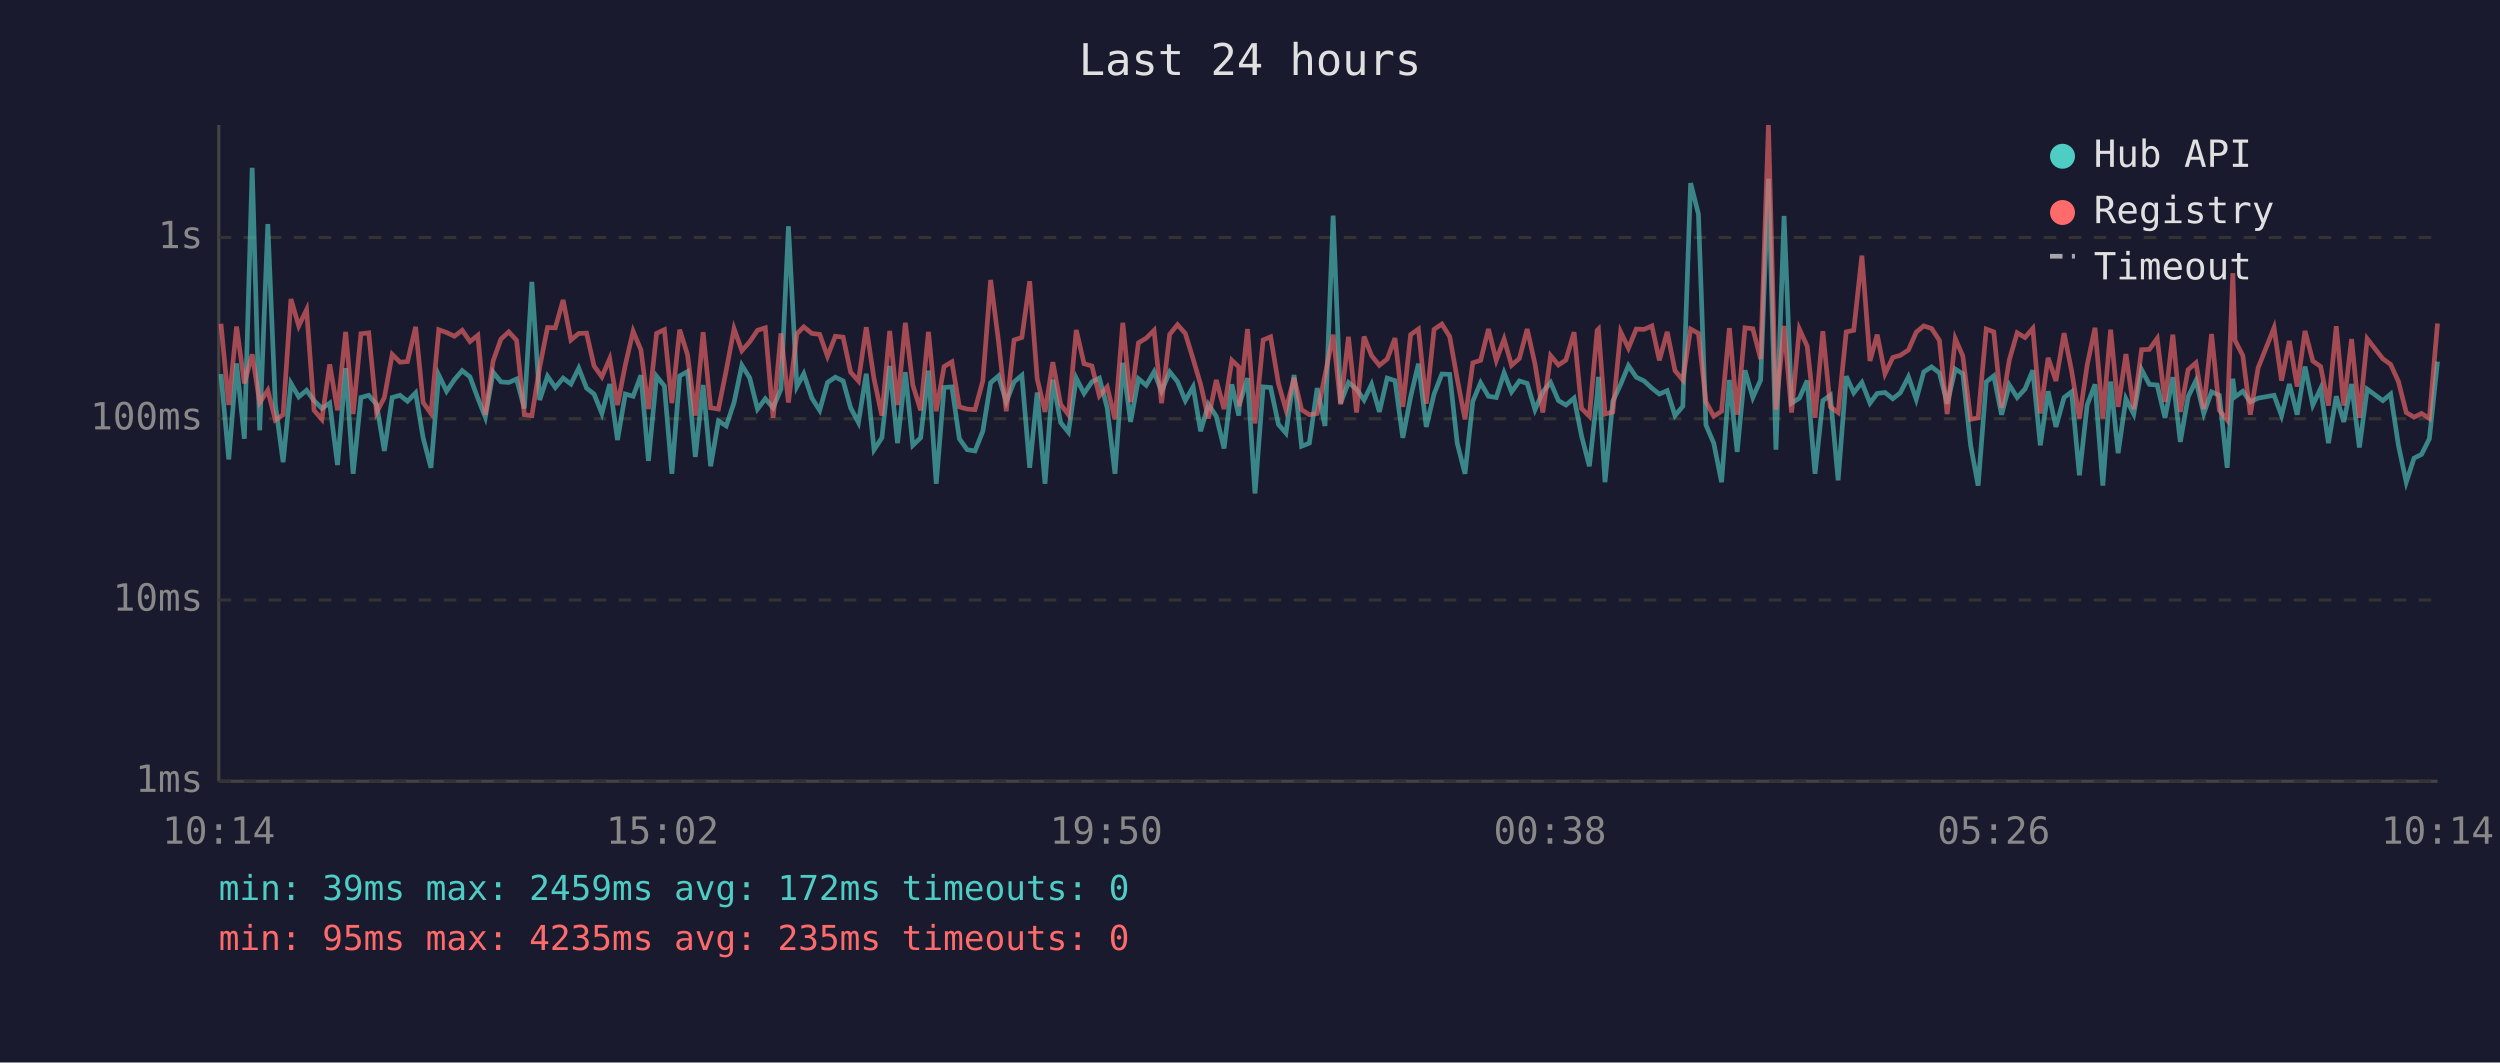
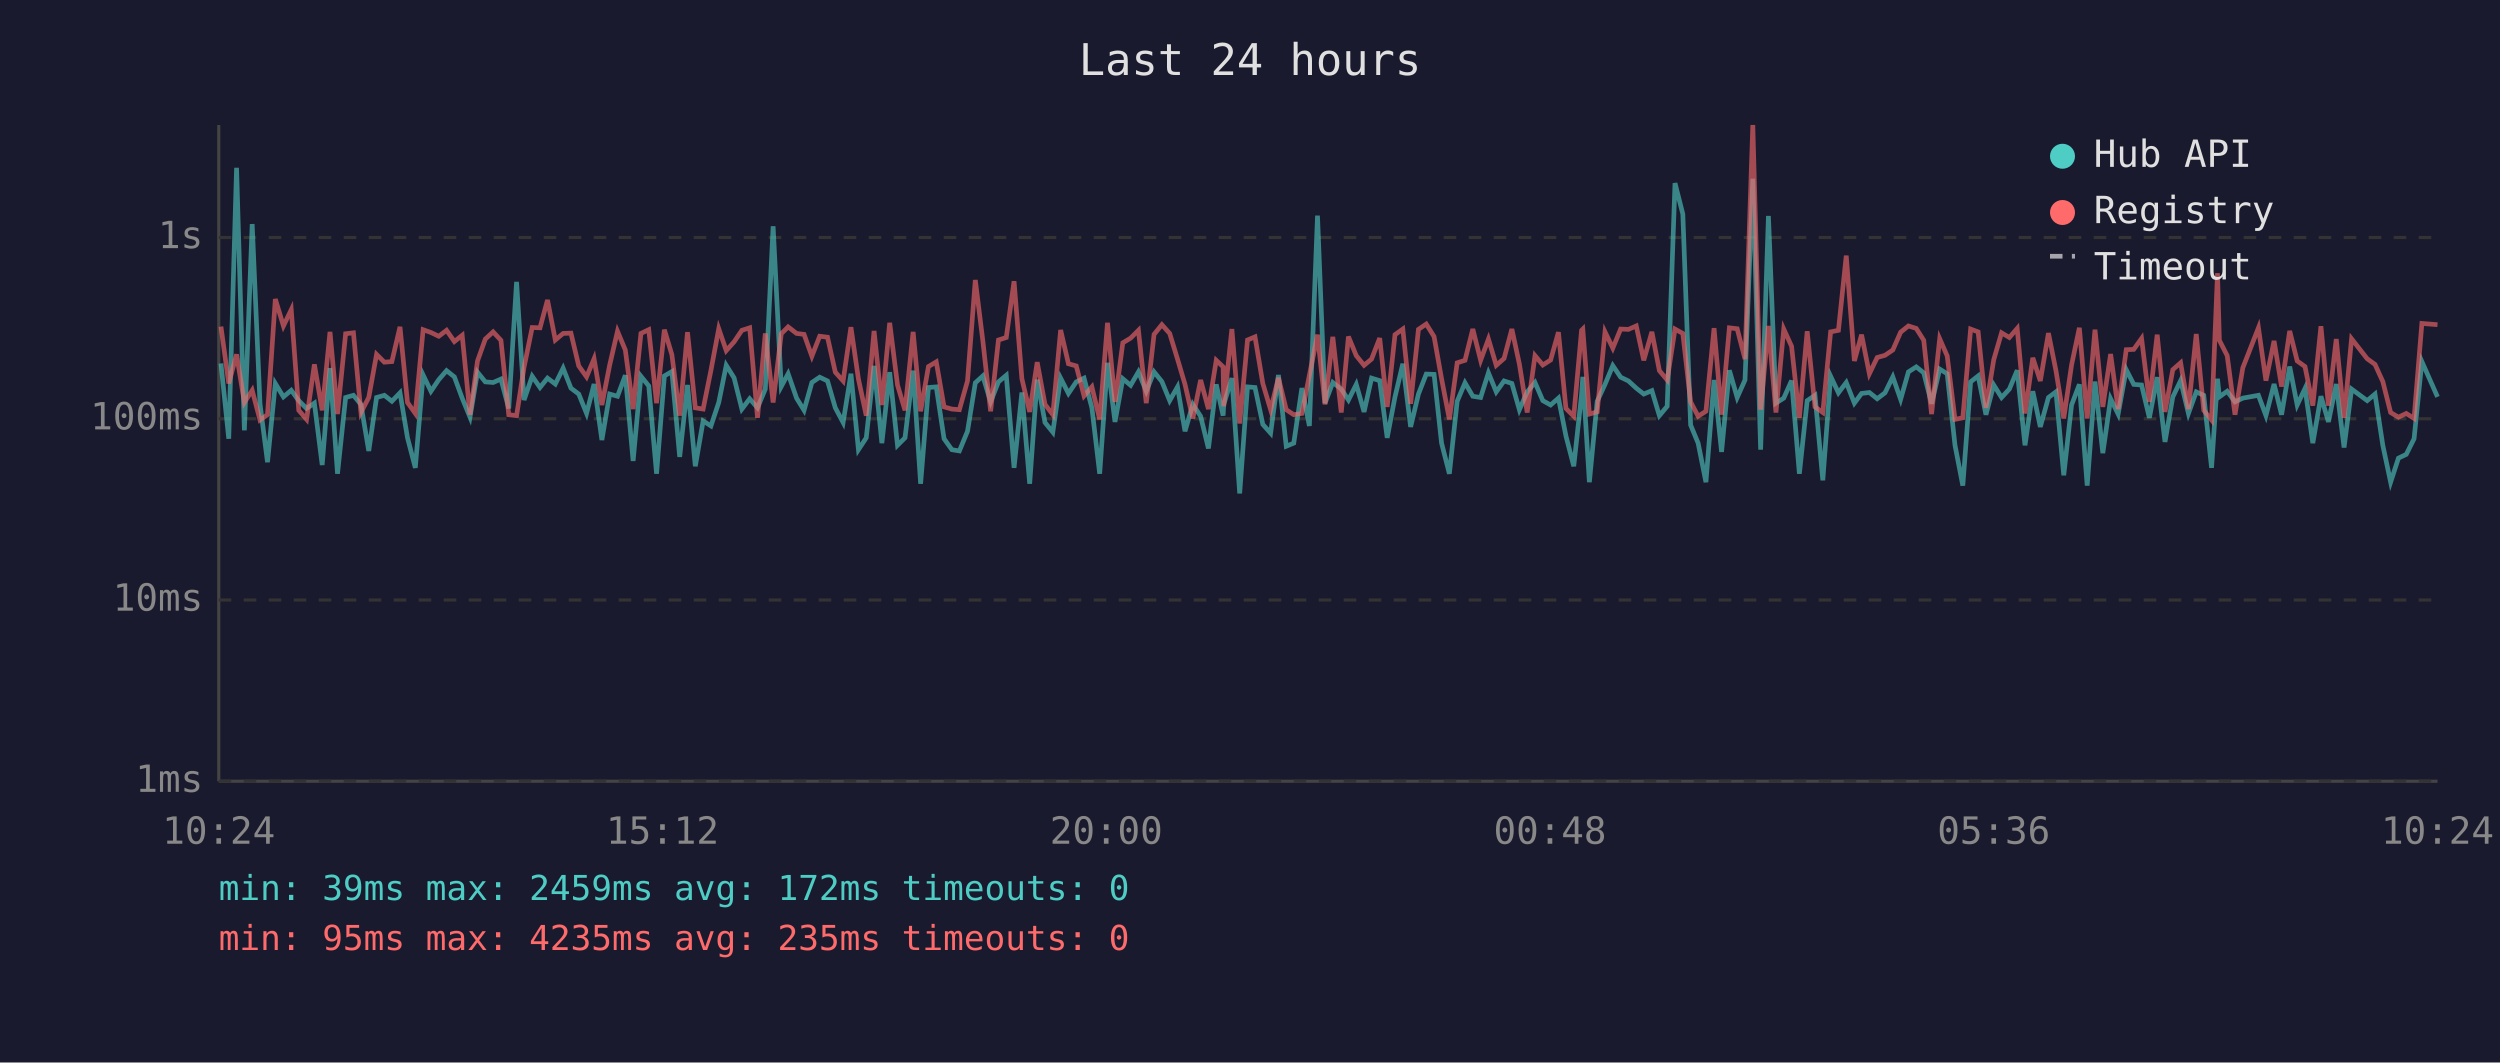
<svg xmlns="http://www.w3.org/2000/svg" viewBox="0 0 800 340" font-family="monospace" font-size="12">
  <rect width="800" height="340" fill="#1a1a2e" />
  <text x="400" y="24" fill="#e0e0e0" font-size="14" text-anchor="middle">Last 24 hours</text>
  <line x1="70" y1="40" x2="70" y2="250" stroke="#444" stroke-width="1" />
  <line x1="70" y1="250" x2="780" y2="250" stroke="#444" stroke-width="1" />
  <line x1="70" y1="250" x2="780" y2="250" stroke="#333" stroke-width="1" stroke-dasharray="4" />
  <text x="65" y="250" fill="#888" text-anchor="end" dominant-baseline="middle">1ms</text>
  <line x1="70" y1="192" x2="780" y2="192" stroke="#333" stroke-width="1" stroke-dasharray="4" />
  <text x="65" y="192" fill="#888" text-anchor="end" dominant-baseline="middle">10ms</text>
  <line x1="70" y1="134" x2="780" y2="134" stroke="#333" stroke-width="1" stroke-dasharray="4" />
  <text x="65" y="134" fill="#888" text-anchor="end" dominant-baseline="middle">100ms</text>
  <line x1="70" y1="76" x2="780" y2="76" stroke="#333" stroke-width="1" stroke-dasharray="4" />
  <text x="65" y="76" fill="#888" text-anchor="end" dominant-baseline="middle">1s</text>
-   <text x="70" y="270" fill="#888" text-anchor="middle">10:14</text>
-   <text x="212" y="270" fill="#888" text-anchor="middle">15:02</text>
-   <text x="354" y="270" fill="#888" text-anchor="middle">19:50</text>
-   <text x="496" y="270" fill="#888" text-anchor="middle">00:38</text>
-   <text x="638" y="270" fill="#888" text-anchor="middle">05:26</text>
-   <text x="780" y="270" fill="#888" text-anchor="middle">10:14</text>
-   <polyline points="70.7,119.7 73.2,147.0 75.7,116.3 78.2,140.4 80.7,53.7 83.1,137.7 85.7,71.7 88.1,129.2 90.6,147.9 93.1,122.7 95.6,127.0 98.1,124.9 100.5,128.2 103.0,130.7 105.5,129.0 108.0,148.8 110.6,117.8 113.0,151.6 115.5,127.2 118.0,126.5 120.5,129.4 123.0,144.3 125.5,127.2 128.0,126.5 130.4,128.4 133.0,125.7 135.4,140.1 137.9,149.7 140.4,120.0 142.9,125.2 145.4,121.5 147.9,118.6 150.4,120.6 152.9,127.4 155.3,133.5 157.8,119.1 160.3,122.2 162.8,122.4 165.3,121.3 167.8,130.7 170.2,90.2 172.7,128.0 175.2,120.4 177.7,124.0 180.2,121.0 182.7,122.9 185.2,117.8 187.7,124.2 190.1,126.1 192.6,132.3 195.1,122.9 197.6,140.8 200.1,126.1 202.6,126.8 205.1,120.1 207.5,147.5 210.1,120.4 212.6,123.5 215.0,151.6 217.5,120.3 220.0,118.9 222.5,146.2 225.0,123.2 227.4,149.2 229.9,134.7 232.4,136.3 234.9,128.8 237.4,116.9 239.9,120.9 242.4,130.9 244.9,127.6 247.4,130.5 249.9,124.5 252.3,72.4 255.0,123.7 257.2,119.6 259.8,127.4 262.3,131.3 264.8,122.4 267.3,120.7 269.8,121.9 272.2,130.5 274.7,135.2 277.2,119.6 279.7,143.9 282.2,140.1 284.7,117.1 287.2,141.8 289.7,119.1 292.1,142.5 294.6,140.1 297.1,118.6 299.6,154.8 302.1,124.0 304.6,123.8 307.0,140.4 309.5,143.9 312.0,144.3 314.5,138.0 317.0,122.5 319.5,120.3 322.0,128.6 324.5,122.2 327.0,120.1 329.5,149.7 331.9,125.6 334.4,154.8 336.9,121.5 339.4,135.2 341.9,138.3 344.4,121.0 346.9,125.9 349.4,122.2 351.8,121.0 354.3,130.5 356.8,151.6 359.3,116.1 361.8,135.0 364.3,121.2 366.8,123.3 369.3,119.0 371.7,125.2 374.3,119.0 376.8,122.1 379.3,128.2 381.8,123.8 384.2,138.0 386.7,129.4 389.2,133.2 391.7,143.5 394.2,123.0 396.4,133.0 396.6,129.4 399.2,121.0 401.6,157.9 404.2,123.8 406.6,124.0 409.1,135.8 411.5,138.6 414.1,120.0 416.5,142.8 419.0,141.8 421.5,124.2 424.0,136.3 426.6,69.0 429.0,129.0 431.5,122.4 434.1,124.5 436.5,128.0 438.9,123.0 441.4,131.8 443.9,121.0 446.4,121.8 448.9,140.1 451.4,127.0 453.9,116.4 456.4,136.6 458.9,126.1 461.4,119.7 463.9,119.8 466.3,141.8 468.8,151.6 471.3,128.4 473.8,122.5 476.3,126.8 478.8,127.2 481.3,119.3 483.7,125.4 486.2,121.9 488.7,122.7 491.2,131.1 493.7,125.4 496.2,122.4 498.7,128.2 501.1,129.6 503.7,127.4 506.1,139.5 508.6,149.2 511.1,126.3 511.5,120.6 513.6,154.3 516.1,128.4 518.6,123.0 521.1,117.0 523.6,120.7 526.1,121.9 528.6,124.2 531.0,126.1 533.5,125.0 536.0,133.0 538.5,130.0 541.0,58.6 543.5,68.5 545.9,136.0 548.4,141.8 550.9,154.3 553.4,121.6 555.9,144.6 558.4,118.5 560.9,127.2 563.4,121.6 565.9,57.2 568.3,143.9 570.9,69.1 573.3,129.0 575.8,127.4 578.3,121.8 580.8,151.6 583.3,128.2 585.7,126.5 588.2,153.7 590.8,120.4 593.2,125.7 595.8,122.4 598.4,129.0 600.7,125.9 603.2,125.6 605.7,127.6 608.1,125.7 610.7,120.6 613.2,127.8 615.6,119.0 618.1,117.4 620.6,119.3 623.1,129.2 625.7,118.1 628.1,119.6 630.6,142.5 633.0,155.4 635.6,122.2 638.0,120.3 640.5,132.7 643.0,123.2 645.5,127.2 648.0,124.5 650.5,118.5 652.9,142.5 655.4,125.2 657.9,136.6 660.5,127.2 662.9,125.4 665.4,152.1 667.9,129.6 670.4,123.0 672.9,155.4 675.4,122.1 677.8,145.0 680.3,127.6 682.8,132.5 685.3,118.3 687.8,123.0 690.3,123.2 692.8,133.7 695.3,120.7 697.7,141.4 700.2,127.0 702.7,121.8 705.2,132.3 707.7,125.4 710.2,126.5 712.7,149.7 714.5,121.2 715.2,127.0 717.7,125.2 720.1,128.6 722.6,127.4 727.7,126.5 730.1,133.0 732.6,122.9 735.1,132.7 737.6,117.3 740.1,129.6 742.6,124.3 745.1,141.8 747.6,126.8 750.0,135.0 752.5,122.9 755.0,143.2 757.5,124.5 762.5,128.2 765.0,126.1 767.5,142.5 770.0,154.3 772.5,146.6 774.9,145.4 777.4,140.4 780.0,115.7" fill="none" stroke="#4ecdc4" stroke-width="1.5" opacity="0.6" />
-   <polyline points="70.7,103.6 73.2,129.6 75.7,104.5 78.2,122.7 80.7,113.4 83.1,128.8 85.7,124.9 88.1,134.4 90.6,132.7 93.1,95.7 95.6,104.3 98.1,99.1 100.5,131.3 103.0,134.2 105.5,116.6 108.0,131.3 110.6,106.2 113.0,132.5 115.5,106.8 118.0,106.5 120.5,132.0 123.0,127.2 125.5,113.4 128.0,115.9 130.4,115.7 133.0,104.6 135.4,128.8 137.9,132.3 140.4,105.5 142.9,106.4 145.4,107.6 147.9,105.7 150.4,109.3 152.9,107.3 155.3,132.7 157.8,115.5 160.3,108.5 162.8,106.2 165.3,108.9 167.8,132.7 170.2,133.0 172.7,117.5 175.2,104.8 177.7,104.9 180.2,96.0 182.7,108.8 185.2,106.7 187.7,106.6 190.1,117.1 192.6,120.6 195.1,114.8 197.6,129.6 200.1,116.8 202.6,106.0 205.1,112.0 207.5,130.9 210.1,106.7 212.6,105.5 215.0,129.0 217.5,105.5 220.0,113.5 222.5,133.0 225.0,106.3 227.4,130.5 229.9,130.9 232.4,118.5 234.9,105.2 237.4,112.2 239.9,109.4 242.4,105.7 244.9,104.9 247.4,133.7 249.9,106.7 252.3,128.8 255.0,106.8 257.2,104.6 259.8,106.7 262.3,107.0 264.8,114.0 267.3,107.6 269.8,107.9 272.2,119.1 274.7,121.9 277.2,104.7 279.7,121.3 282.2,133.0 284.7,105.9 287.2,129.6 289.7,103.3 292.1,123.2 294.6,131.3 297.1,106.2 299.6,131.6 302.1,117.3 304.6,115.8 307.0,130.2 309.5,130.9 312.0,131.1 314.5,121.9 317.0,89.6 319.5,109.0 322.0,131.6 324.5,108.8 327.0,108.0 329.5,90.0 331.9,121.2 334.4,131.8 336.9,115.9 339.4,129.4 341.9,132.7 344.4,105.6 346.9,116.4 349.4,117.1 351.8,126.7 354.3,123.8 356.8,134.2 359.3,103.3 361.8,128.6 364.3,109.7 366.8,108.2 369.3,105.7 371.7,129.0 374.3,107.0 376.8,103.9 379.3,106.7 381.8,114.9 384.2,123.0 386.7,133.9 389.2,121.6 391.7,130.9 394.2,115.3 396.4,117.4 396.6,130.0 399.2,105.3 401.6,135.5 404.2,108.8 406.6,107.8 409.1,122.7 411.5,131.1 414.1,120.9 416.5,131.1 419.0,132.7 421.5,132.3 424.0,120.1 426.6,107.1 429.0,129.4 431.5,107.8 434.1,132.0 436.5,107.7 438.9,113.8 441.4,116.9 443.9,114.9 446.4,108.2 448.9,130.2 451.4,107.1 453.9,105.3 456.4,129.2 458.9,105.4 461.4,103.7 463.9,107.7 466.3,121.2 468.8,134.2 471.3,116.1 473.8,115.3 476.3,105.3 478.8,115.3 481.3,108.5 483.7,116.9 486.2,114.7 488.7,105.3 491.2,116.5 493.7,132.0 496.2,113.8 498.7,116.8 501.1,115.2 503.7,106.3 506.1,130.7 508.6,133.2 511.1,105.7 511.5,105.3 513.6,132.5 516.1,131.8 518.6,106.2 521.1,111.4 523.6,105.3 526.1,105.4 528.6,104.3 531.0,115.3 533.5,106.2 536.0,118.6 538.5,121.6 541.0,105.3 543.5,106.7 545.9,128.6 548.4,133.2 550.9,131.6 553.4,105.0 555.9,132.7 558.4,104.9 560.9,105.2 563.4,114.9 565.9,40.0 568.3,131.1 570.9,104.3 573.3,132.0 575.8,105.3 578.3,110.8 580.8,133.7 583.3,106.0 585.7,130.2 588.2,132.0 590.8,106.2 593.2,105.7 595.8,81.8 598.4,115.5 600.7,107.1 603.2,119.6 605.7,114.4 608.1,113.7 610.7,112.0 613.2,106.3 615.6,104.3 618.1,105.1 620.6,108.9 623.1,132.5 625.7,108.4 628.1,113.9 630.6,134.2 633.0,133.7 635.6,105.3 638.0,106.2 640.5,130.5 643.0,115.1 645.5,106.5 648.0,108.0 650.5,105.1 652.9,132.3 655.4,114.5 657.9,121.9 660.5,106.6 662.9,118.6 665.4,133.9 667.9,116.8 670.4,104.9 672.9,133.9 675.4,105.5 677.8,130.2 680.3,113.3 682.8,130.9 685.3,111.9 687.8,111.8 690.3,108.3 692.8,128.6 695.3,107.1 697.7,131.8 700.2,118.3 702.7,116.1 705.2,130.9 707.7,106.9 710.2,131.3 712.7,134.4 714.5,87.4 715.2,108.9 717.7,113.8 720.1,132.7 722.6,117.7 727.7,104.9 730.1,121.8 732.6,109.1 735.1,123.7 737.6,105.9 740.1,115.5 742.6,117.3 745.1,129.8 747.6,104.4 750.0,129.8 752.5,108.5 755.0,133.7 757.5,108.4 762.5,114.8 765.0,116.6 767.5,122.1 770.0,132.0 772.5,133.5 774.9,132.3 777.4,133.9 780.0,103.5" fill="none" stroke="#ff6b6b" stroke-width="1.5" opacity="0.6" />
+   <text x="70" y="270" fill="#888" text-anchor="middle">10:24</text>
+   <text x="212" y="270" fill="#888" text-anchor="middle">15:12</text>
+   <text x="354" y="270" fill="#888" text-anchor="middle">20:00</text>
+   <text x="496" y="270" fill="#888" text-anchor="middle">00:48</text>
+   <text x="638" y="270" fill="#888" text-anchor="middle">05:36</text>
+   <text x="780" y="270" fill="#888" text-anchor="middle">10:24</text>
+   <polyline points="70.7,116.3 73.2,140.4 75.7,53.7 78.2,137.7 80.7,71.7 83.2,129.2 85.6,147.9 88.1,122.7 90.7,127.0 93.2,124.9 95.6,128.2 98.1,130.7 100.6,129.0 103.1,148.8 105.6,117.8 108.0,151.6 110.6,127.2 113.1,126.5 115.5,129.4 118.0,144.3 120.5,127.2 123.0,126.5 125.4,128.4 128.0,125.7 130.4,140.1 132.9,149.7 135.4,120.0 137.9,125.2 140.4,121.5 142.9,118.6 145.4,120.6 147.9,127.4 150.4,133.5 152.8,119.1 155.3,122.2 157.8,122.4 160.3,121.3 162.8,130.7 165.3,90.2 167.7,128.0 170.3,120.4 172.8,124.0 175.2,121.0 177.7,122.9 180.2,117.8 182.7,124.2 185.2,126.1 187.7,132.3 190.1,122.9 192.6,140.8 195.1,126.1 197.6,126.8 200.1,120.1 202.6,147.5 205.1,120.4 207.6,123.5 210.1,151.6 212.6,120.3 215.0,118.9 217.5,146.2 220.0,123.2 222.5,149.2 225.0,134.7 227.5,136.3 230.0,128.8 232.4,116.9 234.9,120.9 237.4,130.9 239.9,127.6 242.4,130.5 244.9,124.5 247.4,72.4 250.0,123.7 252.2,119.6 254.9,127.4 257.3,131.3 259.8,122.4 262.3,120.7 264.8,121.9 267.3,130.5 269.8,135.2 272.3,119.6 274.7,143.9 277.2,140.1 279.7,117.1 282.2,141.8 284.7,119.1 287.2,142.5 289.6,140.1 292.2,118.6 294.6,154.8 297.1,124.0 299.6,123.8 302.1,140.4 304.6,143.9 307.0,144.3 309.6,138.0 312.1,122.5 314.5,120.3 317.0,128.6 319.5,122.2 322.0,120.1 324.5,149.7 327.0,125.6 329.5,154.8 331.9,121.5 334.4,135.2 336.9,138.3 339.4,121.0 341.9,125.9 344.4,122.2 346.9,121.0 349.4,130.5 351.9,151.6 354.4,116.1 356.8,135.0 359.3,121.2 361.8,123.3 364.3,119.0 366.8,125.2 369.3,119.0 371.8,122.1 374.3,128.2 376.8,123.8 379.2,138.0 381.7,129.4 384.2,133.2 386.7,143.5 389.2,123.0 391.4,133.0 391.6,129.4 394.2,121.0 396.7,157.9 399.2,123.8 401.6,124.0 404.1,135.8 406.6,138.6 409.1,120.0 411.6,142.8 414.0,141.8 416.6,124.2 419.0,136.3 421.6,69.0 424.0,129.0 426.5,122.4 429.2,124.5 431.5,128.0 434.0,123.0 436.5,131.8 438.9,121.0 441.5,121.8 443.9,140.1 446.4,127.0 448.9,116.4 451.4,136.6 453.9,126.1 456.4,119.7 458.9,119.8 461.3,141.8 463.8,151.6 466.3,128.4 468.8,122.5 471.3,126.8 473.8,127.2 476.3,119.3 478.8,125.4 481.3,121.9 483.8,122.7 486.2,131.1 488.7,125.4 491.2,122.4 493.7,128.2 496.2,129.6 498.7,127.4 501.1,139.5 503.6,149.2 506.1,126.3 506.5,120.6 508.6,154.3 511.1,128.4 513.6,123.0 516.1,117.0 518.6,120.7 521.1,121.9 523.6,124.2 526.0,126.1 528.6,125.0 531.0,133.0 533.5,130.0 536.0,58.6 538.5,68.5 541.0,136.0 543.4,141.8 545.9,154.3 548.5,121.6 550.9,144.6 553.4,118.5 555.9,127.2 558.4,121.6 560.9,57.2 563.4,143.9 565.9,69.1 568.3,129.0 570.8,127.4 573.3,121.8 575.8,151.6 578.3,128.2 580.8,126.5 583.3,153.7 585.8,120.4 588.3,125.7 590.8,122.4 593.4,129.0 595.7,125.9 598.2,125.6 600.7,127.6 603.2,125.7 605.7,120.6 608.2,127.8 610.7,119.0 613.2,117.4 615.6,119.3 618.1,129.2 620.7,118.1 623.1,119.6 625.6,142.5 628.1,155.4 630.6,122.2 633.0,120.3 635.5,132.7 638.0,123.2 640.5,127.2 643.0,124.5 645.5,118.5 648.0,142.5 650.5,125.2 652.9,136.6 655.5,127.2 657.9,125.4 660.4,152.1 662.9,129.6 665.4,123.0 667.9,155.4 670.4,122.1 672.9,145.0 675.4,127.6 677.8,132.5 680.4,118.3 682.8,123.0 685.3,123.2 687.8,133.7 690.3,120.7 692.8,141.4 695.3,127.0 697.8,121.8 700.3,132.3 702.8,125.4 705.2,126.5 707.7,149.7 709.6,121.2 710.2,127.0 712.7,125.2 715.2,128.6 717.7,127.4 722.7,126.5 725.1,133.0 727.7,122.9 730.1,132.7 732.7,117.3 735.1,129.6 737.6,124.3 740.1,141.8 742.7,126.8 745.1,135.0 747.6,122.9 750.1,143.2 752.5,124.5 757.5,128.2 760.0,126.1 762.5,142.5 765.0,154.3 767.5,146.6 770.0,145.4 772.5,140.4 775.0,115.7 780.0,127.0" fill="none" stroke="#4ecdc4" stroke-width="1.5" opacity="0.6" />
+   <polyline points="70.7,104.5 73.2,122.7 75.7,113.4 78.2,128.8 80.7,124.9 83.2,134.4 85.6,132.7 88.1,95.7 90.7,104.3 93.2,99.1 95.6,131.3 98.1,134.2 100.6,116.6 103.1,131.3 105.6,106.2 108.0,132.5 110.6,106.8 113.1,106.5 115.5,132.0 118.0,127.2 120.5,113.4 123.0,115.9 125.4,115.7 128.0,104.6 130.4,128.8 132.9,132.3 135.4,105.5 137.9,106.4 140.4,107.6 142.9,105.7 145.4,109.3 147.9,107.3 150.4,132.7 152.8,115.5 155.3,108.5 157.8,106.2 160.3,108.9 162.8,132.7 165.3,133.0 167.7,117.5 170.3,104.8 172.8,104.9 175.2,96.0 177.7,108.8 180.2,106.7 182.7,106.6 185.2,117.1 187.7,120.6 190.1,114.8 192.6,129.6 195.1,116.8 197.6,106.0 200.1,112.0 202.6,130.9 205.1,106.7 207.6,105.5 210.1,129.0 212.6,105.5 215.0,113.5 217.5,133.0 220.0,106.3 222.5,130.5 225.0,130.9 227.5,118.5 230.0,105.2 232.4,112.2 234.9,109.4 237.4,105.7 239.9,104.9 242.4,133.7 244.9,106.7 247.4,128.8 250.0,106.8 252.2,104.6 254.9,106.7 257.3,107.0 259.8,114.0 262.3,107.6 264.8,107.9 267.3,119.1 269.8,121.9 272.3,104.7 274.7,121.3 277.2,133.0 279.7,105.9 282.2,129.6 284.7,103.3 287.2,123.2 289.6,131.3 292.2,106.2 294.6,131.6 297.1,117.3 299.6,115.8 302.1,130.2 304.6,130.9 307.0,131.1 309.6,121.9 312.1,89.6 314.5,109.0 317.0,131.6 319.5,108.8 322.0,108.0 324.5,90.0 327.0,121.2 329.5,131.8 331.9,115.9 334.4,129.4 336.9,132.7 339.4,105.6 341.9,116.4 344.4,117.1 346.9,126.7 349.4,123.8 351.9,134.2 354.4,103.3 356.8,128.6 359.3,109.7 361.8,108.2 364.3,105.7 366.8,129.0 369.3,107.0 371.8,103.9 374.3,106.7 376.8,114.9 379.2,123.0 381.7,133.9 384.2,121.6 386.7,130.9 389.2,115.3 391.4,117.4 391.6,130.0 394.2,105.3 396.7,135.5 399.2,108.8 401.6,107.8 404.1,122.7 406.6,131.1 409.1,120.9 411.6,131.1 414.0,132.7 416.6,132.3 419.0,120.1 421.6,107.1 424.0,129.4 426.5,107.8 429.2,132.0 431.5,107.7 434.0,113.8 436.5,116.9 438.9,114.9 441.5,108.2 443.9,130.2 446.4,107.1 448.9,105.3 451.4,129.2 453.9,105.4 456.4,103.7 458.9,107.7 461.3,121.2 463.8,134.2 466.3,116.1 468.8,115.3 471.3,105.3 473.8,115.3 476.3,108.5 478.8,116.9 481.3,114.7 483.8,105.3 486.2,116.5 488.7,132.0 491.2,113.8 493.7,116.8 496.2,115.2 498.7,106.3 501.1,130.7 503.6,133.2 506.1,105.7 506.5,105.3 508.6,132.5 511.1,131.8 513.6,106.2 516.1,111.4 518.6,105.3 521.1,105.4 523.6,104.3 526.0,115.3 528.6,106.2 531.0,118.6 533.5,121.6 536.0,105.3 538.5,106.7 541.0,128.6 543.4,133.2 545.9,131.6 548.5,105.0 550.9,132.7 553.4,104.9 555.9,105.2 558.4,114.9 560.9,40.0 563.4,131.1 565.9,104.3 568.3,132.0 570.8,105.3 573.3,110.8 575.8,133.7 578.3,106.0 580.8,130.2 583.3,132.0 585.8,106.2 588.3,105.7 590.8,81.8 593.4,115.5 595.7,107.1 598.2,119.6 600.7,114.4 603.2,113.7 605.7,112.0 608.2,106.3 610.7,104.3 613.2,105.1 615.6,108.9 618.1,132.5 620.7,108.4 623.1,113.9 625.6,134.2 628.1,133.7 630.6,105.3 633.0,106.2 635.5,130.5 638.0,115.1 640.5,106.5 643.0,108.0 645.5,105.1 648.0,132.3 650.5,114.5 652.9,121.9 655.5,106.6 657.9,118.6 660.4,133.9 662.9,116.8 665.4,104.9 667.9,133.9 670.4,105.5 672.9,130.2 675.4,113.3 677.8,130.9 680.4,111.9 682.8,111.8 685.3,108.3 687.8,128.6 690.3,107.1 692.8,131.8 695.3,118.3 697.8,116.1 700.3,130.9 702.8,106.9 705.2,131.3 707.7,134.4 709.6,87.4 710.2,108.9 712.7,113.8 715.2,132.7 717.7,117.7 722.7,104.9 725.1,121.8 727.7,109.1 730.1,123.7 732.7,105.9 735.1,115.5 737.6,117.3 740.1,129.8 742.7,104.4 745.1,129.8 747.6,108.5 750.1,133.7 752.5,108.4 757.5,114.8 760.0,116.6 762.5,122.1 765.0,132.0 767.5,133.5 770.0,132.3 772.5,133.9 775.0,103.5 780.0,103.9" fill="none" stroke="#ff6b6b" stroke-width="1.5" opacity="0.6" />
  <circle cx="660" cy="50" r="4" fill="#4ecdc4" />
  <text x="670" y="50" fill="#e0e0e0" dominant-baseline="middle">Hub API</text>
  <circle cx="660" cy="68" r="4" fill="#ff6b6b" />
  <text x="670" y="68" fill="#e0e0e0" dominant-baseline="middle">Registry</text>
  <line x1="656" y1="82" x2="664" y2="82" stroke="#e0e0e0" stroke-width="1.5" stroke-dasharray="4,3" opacity="0.7" />
  <text x="670" y="86" fill="#e0e0e0" dominant-baseline="middle">Timeout</text>
  <text x="70" y="288" fill="#4ecdc4" font-size="11">min: 39ms  max: 2459ms  avg: 172ms  timeouts: 0</text>
  <text x="70" y="304" fill="#ff6b6b" font-size="11">min: 95ms  max: 4235ms  avg: 235ms  timeouts: 0</text>
</svg>
